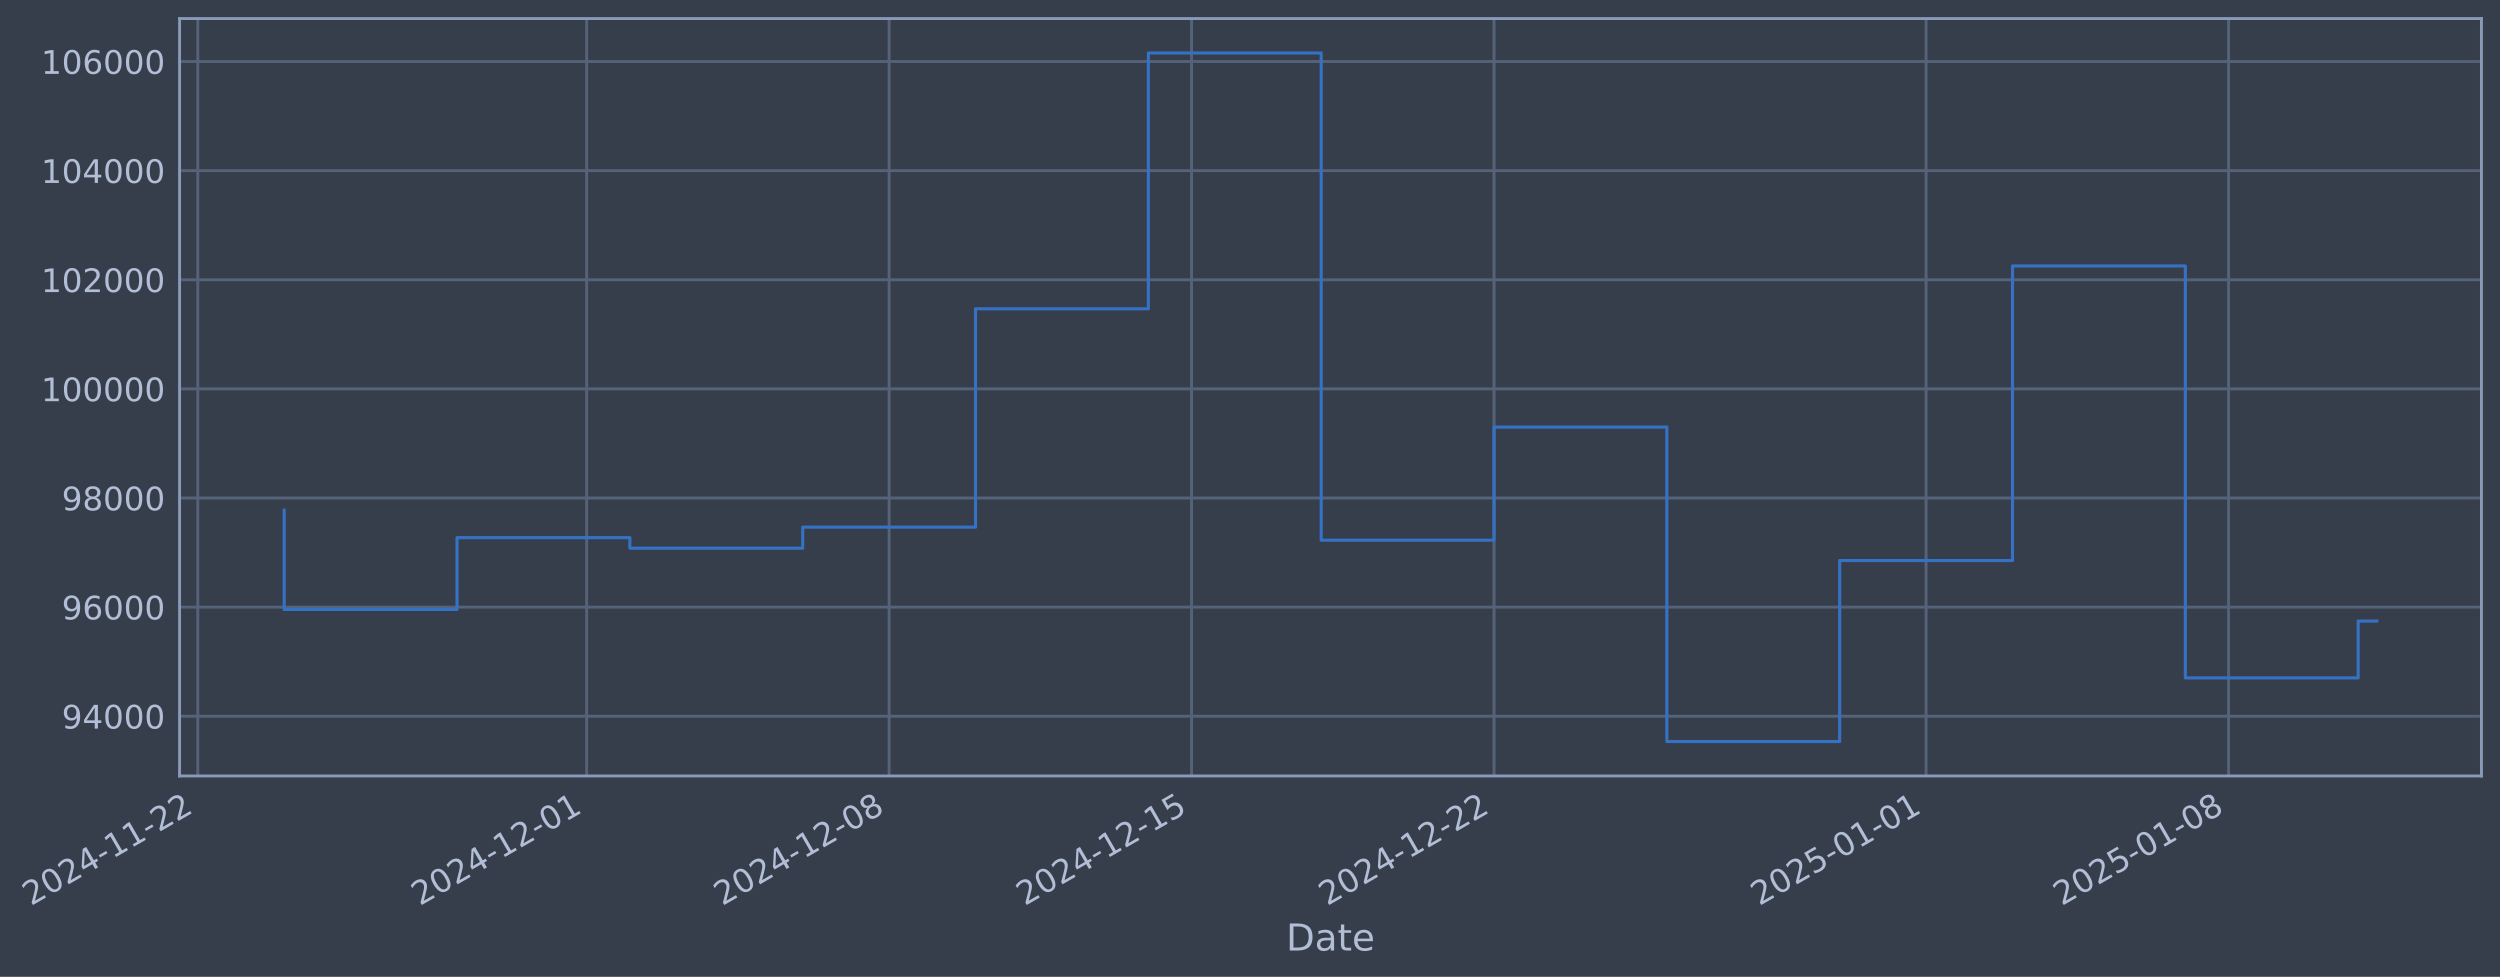
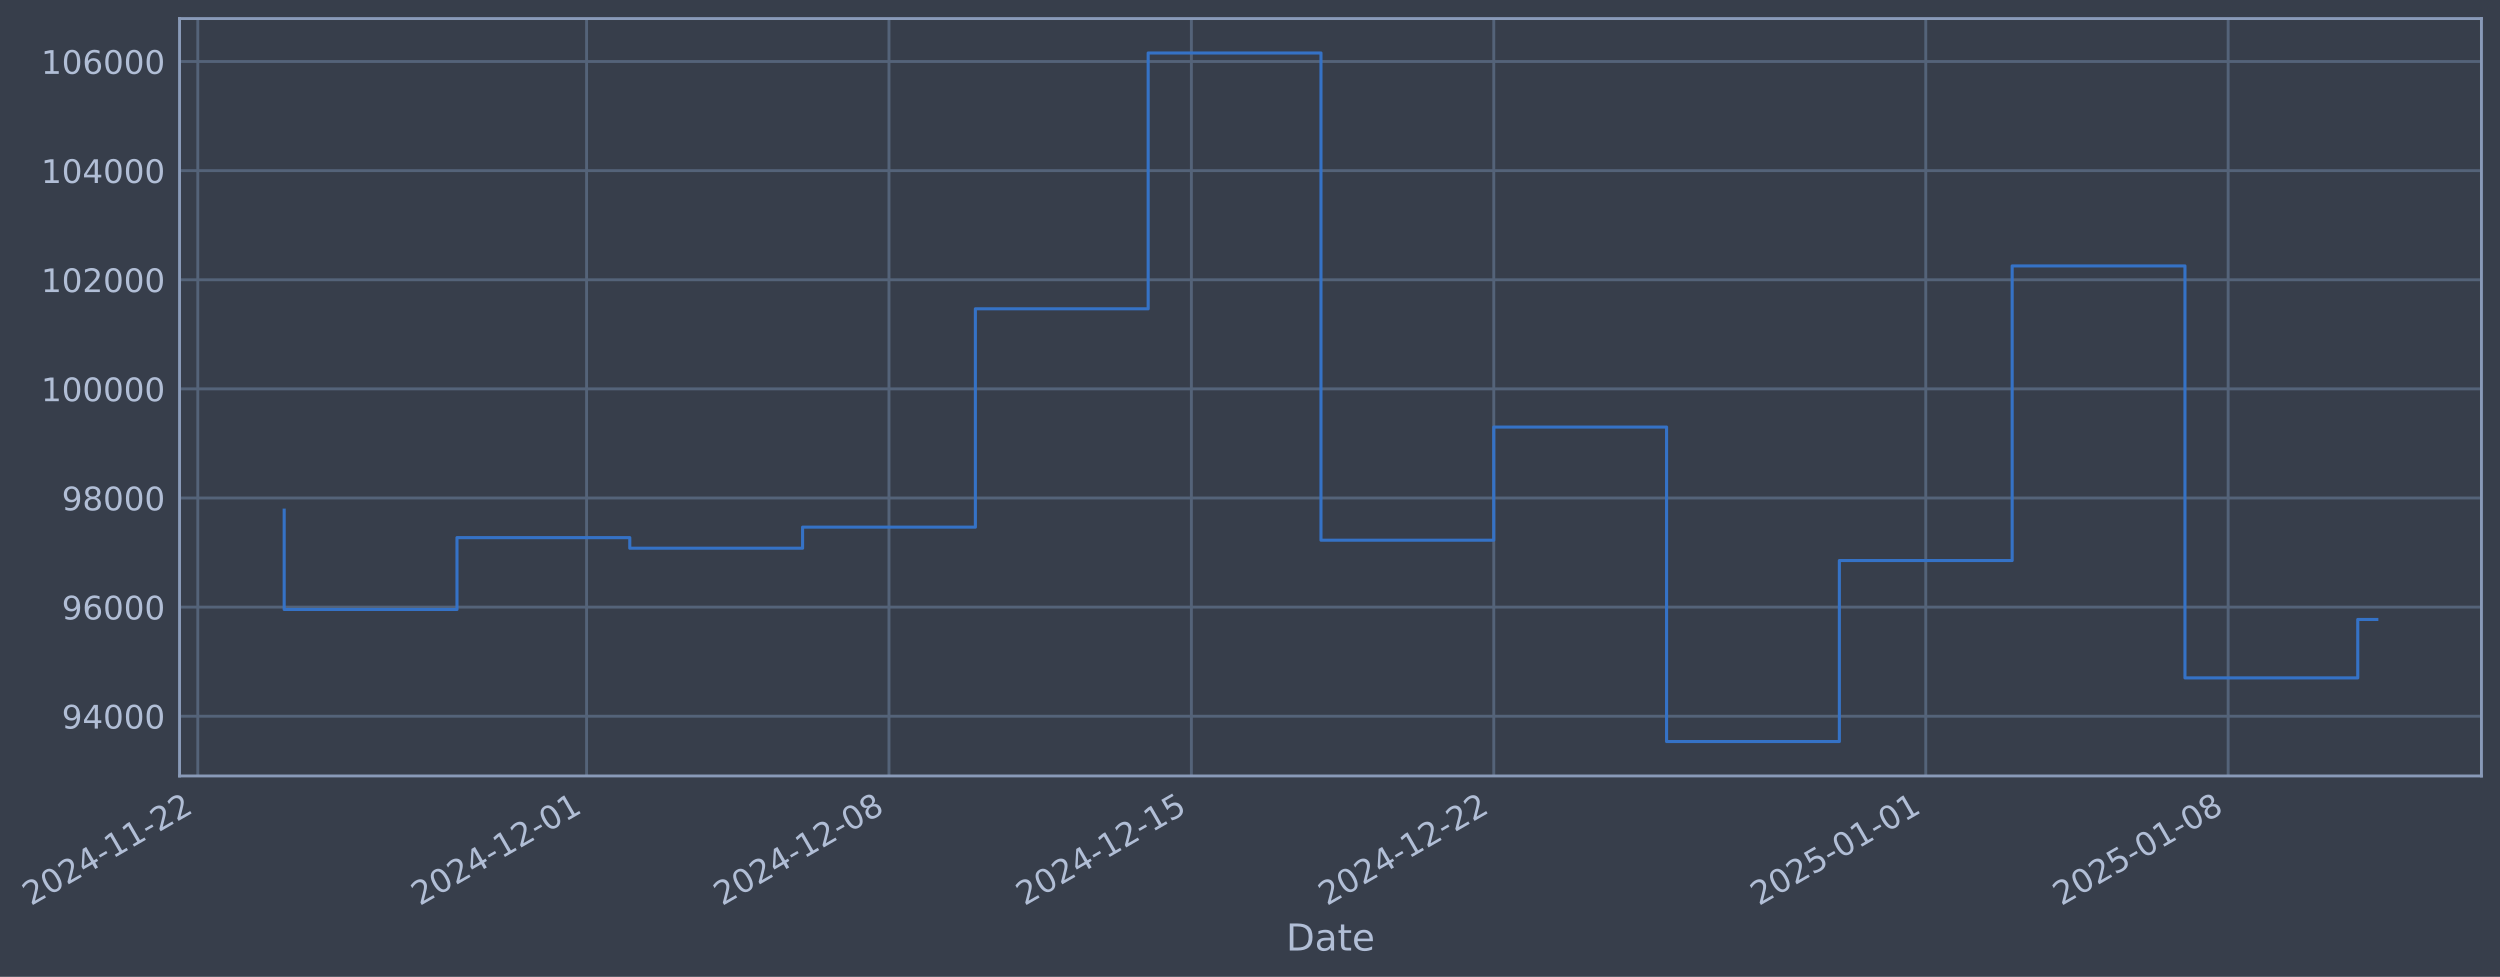
- <svg xmlns="http://www.w3.org/2000/svg" xmlns:xlink="http://www.w3.org/1999/xlink" width="969.648pt" height="378.87pt" viewBox="0 0 969.648 378.87" version="1.1">
+ <svg xmlns="http://www.w3.org/2000/svg" xmlns:xlink="http://www.w3.org/1999/xlink" width="969.641pt" height="378.87pt" viewBox="0 0 969.641 378.87" version="1.1">
  <defs>
    <style type="text/css">*{stroke-linejoin: round; stroke-linecap: butt}</style>
  </defs>
  <g id="figure_1">
    <g id="patch_1">
-       <path d="M 0 378.87  L 969.648 378.87  L 969.648 0  L 0 0  z " style="fill: #373e4b" />
+       <path d="M 0 378.87  L 969.641 378.87  L 969.641 0  L 0 0  z " style="fill: #373e4b" />
    </g>
    <g id="axes_1">
      <g id="patch_2">
-         <path d="M 69.648 300.96  L 962.448 300.96  L 962.448 7.2  L 69.648 7.2  z " style="fill: #373e4b" />
+         <path d="M 69.641 300.96  L 962.441 300.96  L 962.441 7.2  L 69.641 7.2  z " style="fill: #373e4b" />
      </g>
      <g id="matplotlib.axis_1">
        <g id="xtick_1">
          <g id="line2d_1">
-             <path d="M 76.713 300.96  L 76.713 7.2  " clip-path="url(#p7205cd3832)" style="fill: none; stroke: #546379; stroke-width: 1.12; stroke-linecap: square" />
+             <path d="M 76.713 300.96  L 76.713 7.2  " clip-path="url(#pf9b21fff90)" style="fill: none; stroke: #546379; stroke-width: 1.12; stroke-linecap: square" />
          </g>
          <g id="line2d_2" />
          <g id="text_1">
            <g style="fill: #b1bed6" transform="translate(11.98702 351.4642) rotate(-30) scale(0.126 -0.126)">
              <defs>
                <path id="DejaVuSans-32" d="M 1228 531  L 3431 531  L 3431 0  L 469 0  L 469 531  Q 828 903 1448 1529  Q 2069 2156 2228 2338  Q 2531 2678 2651 2914  Q 2772 3150 2772 3378  Q 2772 3750 2511 3984  Q 2250 4219 1831 4219  Q 1534 4219 1204 4116  Q 875 4013 500 3803  L 500 4441  Q 881 4594 1212 4672  Q 1544 4750 1819 4750  Q 2544 4750 2975 4387  Q 3406 4025 3406 3419  Q 3406 3131 3298 2873  Q 3191 2616 2906 2266  Q 2828 2175 2409 1742  Q 1991 1309 1228 531  z " transform="scale(0.015625)" />
                <path id="DejaVuSans-30" d="M 2034 4250  Q 1547 4250 1301 3770  Q 1056 3291 1056 2328  Q 1056 1369 1301 889  Q 1547 409 2034 409  Q 2525 409 2770 889  Q 3016 1369 3016 2328  Q 3016 3291 2770 3770  Q 2525 4250 2034 4250  z M 2034 4750  Q 2819 4750 3233 4129  Q 3647 3509 3647 2328  Q 3647 1150 3233 529  Q 2819 -91 2034 -91  Q 1250 -91 836 529  Q 422 1150 422 2328  Q 422 3509 836 4129  Q 1250 4750 2034 4750  z " transform="scale(0.015625)" />
                <path id="DejaVuSans-34" d="M 2419 4116  L 825 1625  L 2419 1625  L 2419 4116  z M 2253 4666  L 3047 4666  L 3047 1625  L 3713 1625  L 3713 1100  L 3047 1100  L 3047 0  L 2419 0  L 2419 1100  L 313 1100  L 313 1709  L 2253 4666  z " transform="scale(0.015625)" />
                <path id="DejaVuSans-2d" d="M 313 2009  L 1997 2009  L 1997 1497  L 313 1497  L 313 2009  z " transform="scale(0.015625)" />
                <path id="DejaVuSans-31" d="M 794 531  L 1825 531  L 1825 4091  L 703 3866  L 703 4441  L 1819 4666  L 2450 4666  L 2450 531  L 3481 531  L 3481 0  L 794 0  L 794 531  z " transform="scale(0.015625)" />
              </defs>
              <use xlink:href="#DejaVuSans-32" />
              <use xlink:href="#DejaVuSans-30" transform="translate(63.62305 0)" />
              <use xlink:href="#DejaVuSans-32" transform="translate(127.2461 0)" />
              <use xlink:href="#DejaVuSans-34" transform="translate(190.8691 0)" />
              <use xlink:href="#DejaVuSans-2d" transform="translate(254.4922 0)" />
              <use xlink:href="#DejaVuSans-31" transform="translate(290.5762 0)" />
              <use xlink:href="#DejaVuSans-31" transform="translate(354.1992 0)" />
              <use xlink:href="#DejaVuSans-2d" transform="translate(417.8223 0)" />
              <use xlink:href="#DejaVuSans-32" transform="translate(453.9062 0)" />
              <use xlink:href="#DejaVuSans-32" transform="translate(517.5293 0)" />
            </g>
          </g>
        </g>
        <g id="xtick_2">
          <g id="line2d_3">
-             <path d="M 227.54 300.96  L 227.54 7.2  " clip-path="url(#p7205cd3832)" style="fill: none; stroke: #546379; stroke-width: 1.12; stroke-linecap: square" />
+             <path d="M 227.509 300.96  L 227.509 7.2  " clip-path="url(#pf9b21fff90)" style="fill: none; stroke: #546379; stroke-width: 1.12; stroke-linecap: square" />
          </g>
          <g id="line2d_4" />
          <g id="text_2">
-             <g style="fill: #b1bed6" transform="translate(162.8141 351.4642) rotate(-30) scale(0.126 -0.126)">
+             <g style="fill: #b1bed6" transform="translate(162.7835 351.4642) rotate(-30) scale(0.126 -0.126)">
              <use xlink:href="#DejaVuSans-32" />
              <use xlink:href="#DejaVuSans-30" transform="translate(63.62305 0)" />
              <use xlink:href="#DejaVuSans-32" transform="translate(127.2461 0)" />
              <use xlink:href="#DejaVuSans-34" transform="translate(190.8691 0)" />
              <use xlink:href="#DejaVuSans-2d" transform="translate(254.4922 0)" />
              <use xlink:href="#DejaVuSans-31" transform="translate(290.5762 0)" />
              <use xlink:href="#DejaVuSans-32" transform="translate(354.1992 0)" />
              <use xlink:href="#DejaVuSans-2d" transform="translate(417.8223 0)" />
              <use xlink:href="#DejaVuSans-30" transform="translate(453.9062 0)" />
              <use xlink:href="#DejaVuSans-31" transform="translate(517.5293 0)" />
            </g>
          </g>
        </g>
        <g id="xtick_3">
          <g id="line2d_5">
-             <path d="M 344.85 300.96  L 344.85 7.2  " clip-path="url(#p7205cd3832)" style="fill: none; stroke: #546379; stroke-width: 1.12; stroke-linecap: square" />
+             <path d="M 344.795 300.96  L 344.795 7.2  " clip-path="url(#pf9b21fff90)" style="fill: none; stroke: #546379; stroke-width: 1.12; stroke-linecap: square" />
          </g>
          <g id="line2d_6" />
          <g id="text_3">
-             <g style="fill: #b1bed6" transform="translate(280.1241 351.4642) rotate(-30) scale(0.126 -0.126)">
+             <g style="fill: #b1bed6" transform="translate(280.0697 351.4642) rotate(-30) scale(0.126 -0.126)">
              <defs>
                <path id="DejaVuSans-38" d="M 2034 2216  Q 1584 2216 1326 1975  Q 1069 1734 1069 1313  Q 1069 891 1326 650  Q 1584 409 2034 409  Q 2484 409 2743 651  Q 3003 894 3003 1313  Q 3003 1734 2745 1975  Q 2488 2216 2034 2216  z M 1403 2484  Q 997 2584 770 2862  Q 544 3141 544 3541  Q 544 4100 942 4425  Q 1341 4750 2034 4750  Q 2731 4750 3128 4425  Q 3525 4100 3525 3541  Q 3525 3141 3298 2862  Q 3072 2584 2669 2484  Q 3125 2378 3379 2068  Q 3634 1759 3634 1313  Q 3634 634 3220 271  Q 2806 -91 2034 -91  Q 1263 -91 848 271  Q 434 634 434 1313  Q 434 1759 690 2068  Q 947 2378 1403 2484  z M 1172 3481  Q 1172 3119 1398 2916  Q 1625 2713 2034 2713  Q 2441 2713 2670 2916  Q 2900 3119 2900 3481  Q 2900 3844 2670 4047  Q 2441 4250 2034 4250  Q 1625 4250 1398 4047  Q 1172 3844 1172 3481  z " transform="scale(0.015625)" />
              </defs>
              <use xlink:href="#DejaVuSans-32" />
              <use xlink:href="#DejaVuSans-30" transform="translate(63.62305 0)" />
              <use xlink:href="#DejaVuSans-32" transform="translate(127.2461 0)" />
              <use xlink:href="#DejaVuSans-34" transform="translate(190.8691 0)" />
              <use xlink:href="#DejaVuSans-2d" transform="translate(254.4922 0)" />
              <use xlink:href="#DejaVuSans-31" transform="translate(290.5762 0)" />
              <use xlink:href="#DejaVuSans-32" transform="translate(354.1992 0)" />
              <use xlink:href="#DejaVuSans-2d" transform="translate(417.8223 0)" />
              <use xlink:href="#DejaVuSans-30" transform="translate(453.9062 0)" />
              <use xlink:href="#DejaVuSans-38" transform="translate(517.5293 0)" />
            </g>
          </g>
        </g>
        <g id="xtick_4">
          <g id="line2d_7">
-             <path d="M 462.16 300.96  L 462.16 7.2  " clip-path="url(#p7205cd3832)" style="fill: none; stroke: #546379; stroke-width: 1.12; stroke-linecap: square" />
+             <path d="M 462.081 300.96  L 462.081 7.2  " clip-path="url(#pf9b21fff90)" style="fill: none; stroke: #546379; stroke-width: 1.12; stroke-linecap: square" />
          </g>
          <g id="line2d_8" />
          <g id="text_4">
-             <g style="fill: #b1bed6" transform="translate(397.4341 351.4642) rotate(-30) scale(0.126 -0.126)">
+             <g style="fill: #b1bed6" transform="translate(397.3558 351.4642) rotate(-30) scale(0.126 -0.126)">
              <defs>
                <path id="DejaVuSans-35" d="M 691 4666  L 3169 4666  L 3169 4134  L 1269 4134  L 1269 2991  Q 1406 3038 1543 3061  Q 1681 3084 1819 3084  Q 2600 3084 3056 2656  Q 3513 2228 3513 1497  Q 3513 744 3044 326  Q 2575 -91 1722 -91  Q 1428 -91 1123 -41  Q 819 9 494 109  L 494 744  Q 775 591 1075 516  Q 1375 441 1709 441  Q 2250 441 2565 725  Q 2881 1009 2881 1497  Q 2881 1984 2565 2268  Q 2250 2553 1709 2553  Q 1456 2553 1204 2497  Q 953 2441 691 2322  L 691 4666  z " transform="scale(0.015625)" />
              </defs>
              <use xlink:href="#DejaVuSans-32" />
              <use xlink:href="#DejaVuSans-30" transform="translate(63.62305 0)" />
              <use xlink:href="#DejaVuSans-32" transform="translate(127.2461 0)" />
              <use xlink:href="#DejaVuSans-34" transform="translate(190.8691 0)" />
              <use xlink:href="#DejaVuSans-2d" transform="translate(254.4922 0)" />
              <use xlink:href="#DejaVuSans-31" transform="translate(290.5762 0)" />
              <use xlink:href="#DejaVuSans-32" transform="translate(354.1992 0)" />
              <use xlink:href="#DejaVuSans-2d" transform="translate(417.8223 0)" />
              <use xlink:href="#DejaVuSans-31" transform="translate(453.9062 0)" />
              <use xlink:href="#DejaVuSans-35" transform="translate(517.5293 0)" />
            </g>
          </g>
        </g>
        <g id="xtick_5">
          <g id="line2d_9">
-             <path d="M 579.47 300.96  L 579.47 7.2  " clip-path="url(#p7205cd3832)" style="fill: none; stroke: #546379; stroke-width: 1.12; stroke-linecap: square" />
+             <path d="M 579.368 300.96  L 579.368 7.2  " clip-path="url(#pf9b21fff90)" style="fill: none; stroke: #546379; stroke-width: 1.12; stroke-linecap: square" />
          </g>
          <g id="line2d_10" />
          <g id="text_5">
-             <g style="fill: #b1bed6" transform="translate(514.7441 351.4642) rotate(-30) scale(0.126 -0.126)">
+             <g style="fill: #b1bed6" transform="translate(514.642 351.4642) rotate(-30) scale(0.126 -0.126)">
              <use xlink:href="#DejaVuSans-32" />
              <use xlink:href="#DejaVuSans-30" transform="translate(63.62305 0)" />
              <use xlink:href="#DejaVuSans-32" transform="translate(127.2461 0)" />
              <use xlink:href="#DejaVuSans-34" transform="translate(190.8691 0)" />
              <use xlink:href="#DejaVuSans-2d" transform="translate(254.4922 0)" />
              <use xlink:href="#DejaVuSans-31" transform="translate(290.5762 0)" />
              <use xlink:href="#DejaVuSans-32" transform="translate(354.1992 0)" />
              <use xlink:href="#DejaVuSans-2d" transform="translate(417.8223 0)" />
              <use xlink:href="#DejaVuSans-32" transform="translate(453.9062 0)" />
              <use xlink:href="#DejaVuSans-32" transform="translate(517.5293 0)" />
            </g>
          </g>
        </g>
        <g id="xtick_6">
          <g id="line2d_11">
-             <path d="M 747.055 300.96  L 747.055 7.2  " clip-path="url(#p7205cd3832)" style="fill: none; stroke: #546379; stroke-width: 1.12; stroke-linecap: square" />
+             <path d="M 746.919 300.96  L 746.919 7.2  " clip-path="url(#pf9b21fff90)" style="fill: none; stroke: #546379; stroke-width: 1.12; stroke-linecap: square" />
          </g>
          <g id="line2d_12" />
          <g id="text_6">
-             <g style="fill: #b1bed6" transform="translate(682.3298 351.4642) rotate(-30) scale(0.126 -0.126)">
+             <g style="fill: #b1bed6" transform="translate(682.1937 351.4642) rotate(-30) scale(0.126 -0.126)">
              <use xlink:href="#DejaVuSans-32" />
              <use xlink:href="#DejaVuSans-30" transform="translate(63.62305 0)" />
              <use xlink:href="#DejaVuSans-32" transform="translate(127.2461 0)" />
              <use xlink:href="#DejaVuSans-35" transform="translate(190.8691 0)" />
              <use xlink:href="#DejaVuSans-2d" transform="translate(254.4922 0)" />
              <use xlink:href="#DejaVuSans-30" transform="translate(290.5762 0)" />
              <use xlink:href="#DejaVuSans-31" transform="translate(354.1992 0)" />
              <use xlink:href="#DejaVuSans-2d" transform="translate(417.8223 0)" />
              <use xlink:href="#DejaVuSans-30" transform="translate(453.9062 0)" />
              <use xlink:href="#DejaVuSans-31" transform="translate(517.5293 0)" />
            </g>
          </g>
        </g>
        <g id="xtick_7">
          <g id="line2d_13">
-             <path d="M 864.365 300.96  L 864.365 7.2  " clip-path="url(#p7205cd3832)" style="fill: none; stroke: #546379; stroke-width: 1.12; stroke-linecap: square" />
+             <path d="M 864.205 300.96  L 864.205 7.2  " clip-path="url(#pf9b21fff90)" style="fill: none; stroke: #546379; stroke-width: 1.12; stroke-linecap: square" />
          </g>
          <g id="line2d_14" />
          <g id="text_7">
-             <g style="fill: #b1bed6" transform="translate(799.6398 351.4642) rotate(-30) scale(0.126 -0.126)">
+             <g style="fill: #b1bed6" transform="translate(799.4798 351.4642) rotate(-30) scale(0.126 -0.126)">
              <use xlink:href="#DejaVuSans-32" />
              <use xlink:href="#DejaVuSans-30" transform="translate(63.62305 0)" />
              <use xlink:href="#DejaVuSans-32" transform="translate(127.2461 0)" />
              <use xlink:href="#DejaVuSans-35" transform="translate(190.8691 0)" />
              <use xlink:href="#DejaVuSans-2d" transform="translate(254.4922 0)" />
              <use xlink:href="#DejaVuSans-30" transform="translate(290.5762 0)" />
              <use xlink:href="#DejaVuSans-31" transform="translate(354.1992 0)" />
              <use xlink:href="#DejaVuSans-2d" transform="translate(417.8223 0)" />
              <use xlink:href="#DejaVuSans-30" transform="translate(453.9062 0)" />
              <use xlink:href="#DejaVuSans-38" transform="translate(517.5293 0)" />
            </g>
          </g>
        </g>
        <g id="text_8">
-           <g style="fill: #b1bed6" transform="translate(498.8387 368.6753) scale(0.144 -0.144)">
+           <g style="fill: #b1bed6" transform="translate(498.8319 368.6753) scale(0.144 -0.144)">
            <defs>
              <path id="DejaVuSans-44" d="M 1259 4147  L 1259 519  L 2022 519  Q 2988 519 3436 956  Q 3884 1394 3884 2338  Q 3884 3275 3436 3711  Q 2988 4147 2022 4147  L 1259 4147  z M 628 4666  L 1925 4666  Q 3281 4666 3915 4102  Q 4550 3538 4550 2338  Q 4550 1131 3912 565  Q 3275 0 1925 0  L 628 0  L 628 4666  z " transform="scale(0.015625)" />
              <path id="DejaVuSans-61" d="M 2194 1759  Q 1497 1759 1228 1600  Q 959 1441 959 1056  Q 959 750 1161 570  Q 1363 391 1709 391  Q 2188 391 2477 730  Q 2766 1069 2766 1631  L 2766 1759  L 2194 1759  z M 3341 1997  L 3341 0  L 2766 0  L 2766 531  Q 2569 213 2275 61  Q 1981 -91 1556 -91  Q 1019 -91 701 211  Q 384 513 384 1019  Q 384 1609 779 1909  Q 1175 2209 1959 2209  L 2766 2209  L 2766 2266  Q 2766 2663 2505 2880  Q 2244 3097 1772 3097  Q 1472 3097 1187 3025  Q 903 2953 641 2809  L 641 3341  Q 956 3463 1253 3523  Q 1550 3584 1831 3584  Q 2591 3584 2966 3190  Q 3341 2797 3341 1997  z " transform="scale(0.015625)" />
              <path id="DejaVuSans-74" d="M 1172 4494  L 1172 3500  L 2356 3500  L 2356 3053  L 1172 3053  L 1172 1153  Q 1172 725 1289 603  Q 1406 481 1766 481  L 2356 481  L 2356 0  L 1766 0  Q 1100 0 847 248  Q 594 497 594 1153  L 594 3053  L 172 3053  L 172 3500  L 594 3500  L 594 4494  L 1172 4494  z " transform="scale(0.015625)" />
              <path id="DejaVuSans-65" d="M 3597 1894  L 3597 1613  L 953 1613  Q 991 1019 1311 708  Q 1631 397 2203 397  Q 2534 397 2845 478  Q 3156 559 3463 722  L 3463 178  Q 3153 47 2828 -22  Q 2503 -91 2169 -91  Q 1331 -91 842 396  Q 353 884 353 1716  Q 353 2575 817 3079  Q 1281 3584 2069 3584  Q 2775 3584 3186 3129  Q 3597 2675 3597 1894  z M 3022 2063  Q 3016 2534 2758 2815  Q 2500 3097 2075 3097  Q 1594 3097 1305 2825  Q 1016 2553 972 2059  L 3022 2063  z " transform="scale(0.015625)" />
            </defs>
            <use xlink:href="#DejaVuSans-44" />
            <use xlink:href="#DejaVuSans-61" transform="translate(77.00195 0)" />
            <use xlink:href="#DejaVuSans-74" transform="translate(138.2812 0)" />
            <use xlink:href="#DejaVuSans-65" transform="translate(177.4902 0)" />
          </g>
        </g>
      </g>
      <g id="matplotlib.axis_2">
        <g id="ytick_1">
          <g id="line2d_15">
-             <path d="M 69.648 277.797  L 962.448 277.797  " clip-path="url(#p7205cd3832)" style="fill: none; stroke: #546379; stroke-width: 1.12; stroke-linecap: square" />
+             <path d="M 69.641 277.797  L 962.441 277.797  " clip-path="url(#pf9b21fff90)" style="fill: none; stroke: #546379; stroke-width: 1.12; stroke-linecap: square" />
          </g>
          <g id="line2d_16" />
          <g id="text_9">
-             <g style="fill: #b1bed6" transform="translate(23.9641 282.5841) scale(0.126 -0.126)">
+             <g style="fill: #b1bed6" transform="translate(23.95729 282.5841) scale(0.126 -0.126)">
              <defs>
                <path id="DejaVuSans-39" d="M 703 97  L 703 672  Q 941 559 1184 500  Q 1428 441 1663 441  Q 2288 441 2617 861  Q 2947 1281 2994 2138  Q 2813 1869 2534 1725  Q 2256 1581 1919 1581  Q 1219 1581 811 2004  Q 403 2428 403 3163  Q 403 3881 828 4315  Q 1253 4750 1959 4750  Q 2769 4750 3195 4129  Q 3622 3509 3622 2328  Q 3622 1225 3098 567  Q 2575 -91 1691 -91  Q 1453 -91 1209 -44  Q 966 3 703 97  z M 1959 2075  Q 2384 2075 2632 2365  Q 2881 2656 2881 3163  Q 2881 3666 2632 3958  Q 2384 4250 1959 4250  Q 1534 4250 1286 3958  Q 1038 3666 1038 3163  Q 1038 2656 1286 2365  Q 1534 2075 1959 2075  z " transform="scale(0.015625)" />
              </defs>
              <use xlink:href="#DejaVuSans-39" />
              <use xlink:href="#DejaVuSans-34" transform="translate(63.62305 0)" />
              <use xlink:href="#DejaVuSans-30" transform="translate(127.2461 0)" />
              <use xlink:href="#DejaVuSans-30" transform="translate(190.8691 0)" />
              <use xlink:href="#DejaVuSans-30" transform="translate(254.4922 0)" />
            </g>
          </g>
        </g>
        <g id="ytick_2">
          <g id="line2d_17">
-             <path d="M 69.648 235.473  L 962.448 235.473  " clip-path="url(#p7205cd3832)" style="fill: none; stroke: #546379; stroke-width: 1.12; stroke-linecap: square" />
+             <path d="M 69.641 235.473  L 962.441 235.473  " clip-path="url(#pf9b21fff90)" style="fill: none; stroke: #546379; stroke-width: 1.12; stroke-linecap: square" />
          </g>
          <g id="line2d_18" />
          <g id="text_10">
-             <g style="fill: #b1bed6" transform="translate(23.9641 240.2602) scale(0.126 -0.126)">
+             <g style="fill: #b1bed6" transform="translate(23.95729 240.2602) scale(0.126 -0.126)">
              <defs>
                <path id="DejaVuSans-36" d="M 2113 2584  Q 1688 2584 1439 2293  Q 1191 2003 1191 1497  Q 1191 994 1439 701  Q 1688 409 2113 409  Q 2538 409 2786 701  Q 3034 994 3034 1497  Q 3034 2003 2786 2293  Q 2538 2584 2113 2584  z M 3366 4563  L 3366 3988  Q 3128 4100 2886 4159  Q 2644 4219 2406 4219  Q 1781 4219 1451 3797  Q 1122 3375 1075 2522  Q 1259 2794 1537 2939  Q 1816 3084 2150 3084  Q 2853 3084 3261 2657  Q 3669 2231 3669 1497  Q 3669 778 3244 343  Q 2819 -91 2113 -91  Q 1303 -91 875 529  Q 447 1150 447 2328  Q 447 3434 972 4092  Q 1497 4750 2381 4750  Q 2619 4750 2861 4703  Q 3103 4656 3366 4563  z " transform="scale(0.015625)" />
              </defs>
              <use xlink:href="#DejaVuSans-39" />
              <use xlink:href="#DejaVuSans-36" transform="translate(63.62305 0)" />
              <use xlink:href="#DejaVuSans-30" transform="translate(127.2461 0)" />
              <use xlink:href="#DejaVuSans-30" transform="translate(190.8691 0)" />
              <use xlink:href="#DejaVuSans-30" transform="translate(254.4922 0)" />
            </g>
          </g>
        </g>
        <g id="ytick_3">
          <g id="line2d_19">
-             <path d="M 69.648 193.149  L 962.448 193.149  " clip-path="url(#p7205cd3832)" style="fill: none; stroke: #546379; stroke-width: 1.12; stroke-linecap: square" />
+             <path d="M 69.641 193.149  L 962.441 193.149  " clip-path="url(#pf9b21fff90)" style="fill: none; stroke: #546379; stroke-width: 1.12; stroke-linecap: square" />
          </g>
          <g id="line2d_20" />
          <g id="text_11">
-             <g style="fill: #b1bed6" transform="translate(23.9641 197.9364) scale(0.126 -0.126)">
+             <g style="fill: #b1bed6" transform="translate(23.95729 197.9364) scale(0.126 -0.126)">
              <use xlink:href="#DejaVuSans-39" />
              <use xlink:href="#DejaVuSans-38" transform="translate(63.62305 0)" />
              <use xlink:href="#DejaVuSans-30" transform="translate(127.2461 0)" />
              <use xlink:href="#DejaVuSans-30" transform="translate(190.8691 0)" />
              <use xlink:href="#DejaVuSans-30" transform="translate(254.4922 0)" />
            </g>
          </g>
        </g>
        <g id="ytick_4">
          <g id="line2d_21">
-             <path d="M 69.648 150.826  L 962.448 150.826  " clip-path="url(#p7205cd3832)" style="fill: none; stroke: #546379; stroke-width: 1.12; stroke-linecap: square" />
+             <path d="M 69.641 150.826  L 962.441 150.826  " clip-path="url(#pf9b21fff90)" style="fill: none; stroke: #546379; stroke-width: 1.12; stroke-linecap: square" />
          </g>
          <g id="line2d_22" />
          <g id="text_12">
-             <g style="fill: #b1bed6" transform="translate(15.94735 155.6126) scale(0.126 -0.126)">
+             <g style="fill: #b1bed6" transform="translate(15.94054 155.6126) scale(0.126 -0.126)">
              <use xlink:href="#DejaVuSans-31" />
              <use xlink:href="#DejaVuSans-30" transform="translate(63.62305 0)" />
              <use xlink:href="#DejaVuSans-30" transform="translate(127.2461 0)" />
              <use xlink:href="#DejaVuSans-30" transform="translate(190.8691 0)" />
              <use xlink:href="#DejaVuSans-30" transform="translate(254.4922 0)" />
              <use xlink:href="#DejaVuSans-30" transform="translate(318.1152 0)" />
            </g>
          </g>
        </g>
        <g id="ytick_5">
          <g id="line2d_23">
-             <path d="M 69.648 108.502  L 962.448 108.502  " clip-path="url(#p7205cd3832)" style="fill: none; stroke: #546379; stroke-width: 1.12; stroke-linecap: square" />
+             <path d="M 69.641 108.502  L 962.441 108.502  " clip-path="url(#pf9b21fff90)" style="fill: none; stroke: #546379; stroke-width: 1.12; stroke-linecap: square" />
          </g>
          <g id="line2d_24" />
          <g id="text_13">
-             <g style="fill: #b1bed6" transform="translate(15.94735 113.2888) scale(0.126 -0.126)">
+             <g style="fill: #b1bed6" transform="translate(15.94054 113.2888) scale(0.126 -0.126)">
              <use xlink:href="#DejaVuSans-31" />
              <use xlink:href="#DejaVuSans-30" transform="translate(63.62305 0)" />
              <use xlink:href="#DejaVuSans-32" transform="translate(127.2461 0)" />
              <use xlink:href="#DejaVuSans-30" transform="translate(190.8691 0)" />
              <use xlink:href="#DejaVuSans-30" transform="translate(254.4922 0)" />
              <use xlink:href="#DejaVuSans-30" transform="translate(318.1152 0)" />
            </g>
          </g>
        </g>
        <g id="ytick_6">
          <g id="line2d_25">
-             <path d="M 69.648 66.178  L 962.448 66.178  " clip-path="url(#p7205cd3832)" style="fill: none; stroke: #546379; stroke-width: 1.12; stroke-linecap: square" />
+             <path d="M 69.641 66.178  L 962.441 66.178  " clip-path="url(#pf9b21fff90)" style="fill: none; stroke: #546379; stroke-width: 1.12; stroke-linecap: square" />
          </g>
          <g id="line2d_26" />
          <g id="text_14">
-             <g style="fill: #b1bed6" transform="translate(15.94735 70.96502) scale(0.126 -0.126)">
+             <g style="fill: #b1bed6" transform="translate(15.94054 70.96502) scale(0.126 -0.126)">
              <use xlink:href="#DejaVuSans-31" />
              <use xlink:href="#DejaVuSans-30" transform="translate(63.62305 0)" />
              <use xlink:href="#DejaVuSans-34" transform="translate(127.2461 0)" />
              <use xlink:href="#DejaVuSans-30" transform="translate(190.8691 0)" />
              <use xlink:href="#DejaVuSans-30" transform="translate(254.4922 0)" />
              <use xlink:href="#DejaVuSans-30" transform="translate(318.1152 0)" />
            </g>
          </g>
        </g>
        <g id="ytick_7">
          <g id="line2d_27">
-             <path d="M 69.648 23.854  L 962.448 23.854  " clip-path="url(#p7205cd3832)" style="fill: none; stroke: #546379; stroke-width: 1.12; stroke-linecap: square" />
+             <path d="M 69.641 23.854  L 962.441 23.854  " clip-path="url(#pf9b21fff90)" style="fill: none; stroke: #546379; stroke-width: 1.12; stroke-linecap: square" />
          </g>
          <g id="line2d_28" />
          <g id="text_15">
-             <g style="fill: #b1bed6" transform="translate(15.94735 28.64121) scale(0.126 -0.126)">
+             <g style="fill: #b1bed6" transform="translate(15.94054 28.64121) scale(0.126 -0.126)">
              <use xlink:href="#DejaVuSans-31" />
              <use xlink:href="#DejaVuSans-30" transform="translate(63.62305 0)" />
              <use xlink:href="#DejaVuSans-36" transform="translate(127.2461 0)" />
              <use xlink:href="#DejaVuSans-30" transform="translate(190.8691 0)" />
              <use xlink:href="#DejaVuSans-30" transform="translate(254.4922 0)" />
              <use xlink:href="#DejaVuSans-30" transform="translate(318.1152 0)" />
            </g>
          </g>
        </g>
      </g>
      <g id="line2d_29">
-         <path d="M 110.23 197.87  L 110.23 236.383  L 177.264 236.383  L 177.264 208.521  L 244.298 208.521  L 244.298 212.628  L 311.333 212.628  L 311.333 204.459  L 378.367 204.459  L 378.367 119.77  L 445.401 119.77  L 445.401 20.553  L 512.435 20.553  L 512.435 209.517  L 579.47 209.517  L 579.47 165.636  L 646.504 165.636  L 646.504 287.607  L 713.538 287.607  L 713.538 217.409  L 780.572 217.409  L 780.572 103.141  L 847.607 103.141  L 847.607 262.927  L 914.641 262.927  L 914.641 240.881  L 921.866 240.881  " clip-path="url(#p7205cd3832)" style="fill: none; stroke: #3572c6; stroke-width: 1.2; stroke-linecap: square" />
+         <path d="M 110.223 197.87  L 110.223 236.383  L 177.244 236.383  L 177.244 208.521  L 244.264 208.521  L 244.264 212.628  L 311.285 212.628  L 311.285 204.459  L 378.306 204.459  L 378.306 119.77  L 445.326 119.77  L 445.326 20.553  L 512.347 20.553  L 512.347 209.517  L 579.368 209.517  L 579.368 165.636  L 646.388 165.636  L 646.388 287.607  L 713.409 287.607  L 713.409 217.409  L 780.43 217.409  L 780.43 103.141  L 847.45 103.141  L 847.45 262.927  L 914.471 262.927  L 914.471 240.268  L 921.859 240.268  " clip-path="url(#pf9b21fff90)" style="fill: none; stroke: #3572c6; stroke-width: 1.2; stroke-linecap: square" />
      </g>
      <g id="patch_3">
-         <path d="M 69.648 300.96  L 69.648 7.2  " style="fill: none; stroke: #899ab8; stroke-width: 1.12; stroke-linejoin: miter; stroke-linecap: square" />
+         <path d="M 69.641 300.96  L 69.641 7.2  " style="fill: none; stroke: #899ab8; stroke-width: 1.12; stroke-linejoin: miter; stroke-linecap: square" />
      </g>
      <g id="patch_4">
-         <path d="M 962.448 300.96  L 962.448 7.2  " style="fill: none; stroke: #899ab8; stroke-width: 1.12; stroke-linejoin: miter; stroke-linecap: square" />
+         <path d="M 962.441 300.96  L 962.441 7.2  " style="fill: none; stroke: #899ab8; stroke-width: 1.12; stroke-linejoin: miter; stroke-linecap: square" />
      </g>
      <g id="patch_5">
-         <path d="M 69.648 300.96  L 962.448 300.96  " style="fill: none; stroke: #899ab8; stroke-width: 1.12; stroke-linejoin: miter; stroke-linecap: square" />
+         <path d="M 69.641 300.96  L 962.441 300.96  " style="fill: none; stroke: #899ab8; stroke-width: 1.12; stroke-linejoin: miter; stroke-linecap: square" />
      </g>
      <g id="patch_6">
-         <path d="M 69.648 7.2  L 962.448 7.2  " style="fill: none; stroke: #899ab8; stroke-width: 1.12; stroke-linejoin: miter; stroke-linecap: square" />
+         <path d="M 69.641 7.2  L 962.441 7.2  " style="fill: none; stroke: #899ab8; stroke-width: 1.12; stroke-linejoin: miter; stroke-linecap: square" />
      </g>
    </g>
  </g>
  <defs>
-     <clipPath id="p7205cd3832">
-       <rect x="69.648" y="7.2" width="892.8" height="293.76" />
+     <clipPath id="pf9b21fff90">
+       <rect x="69.641" y="7.2" width="892.8" height="293.76" />
    </clipPath>
  </defs>
</svg>
